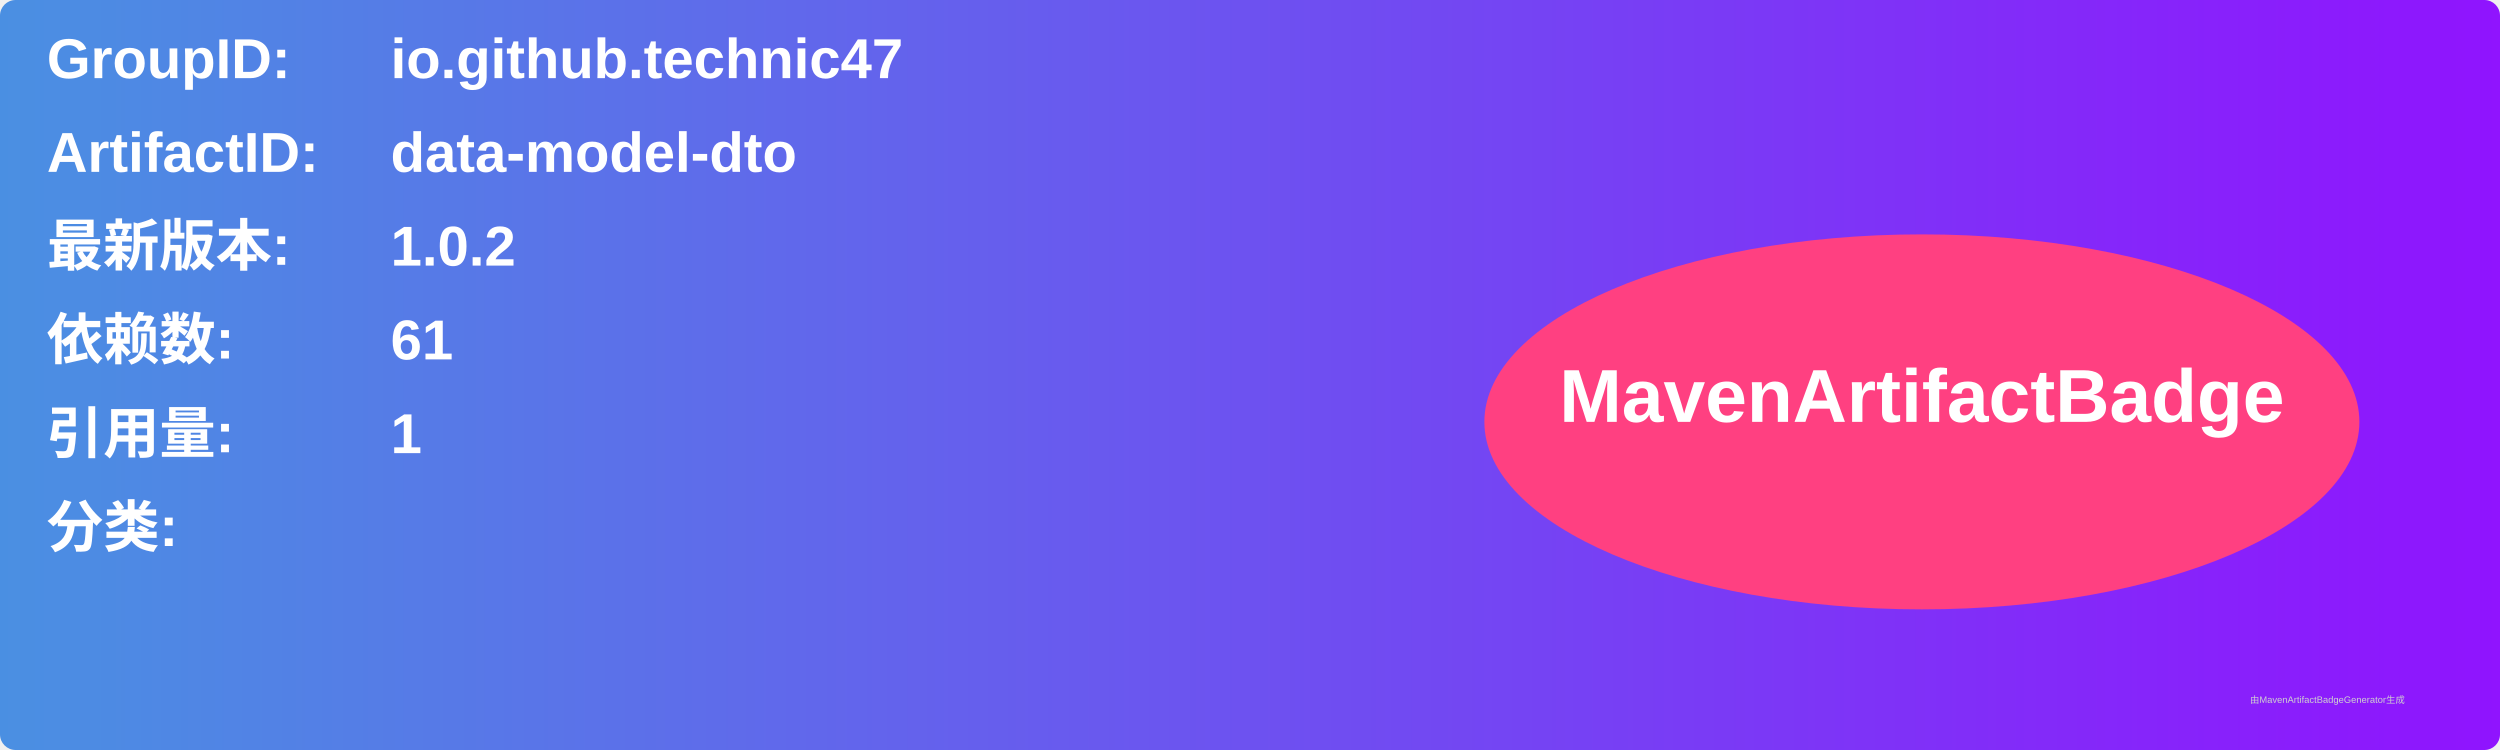
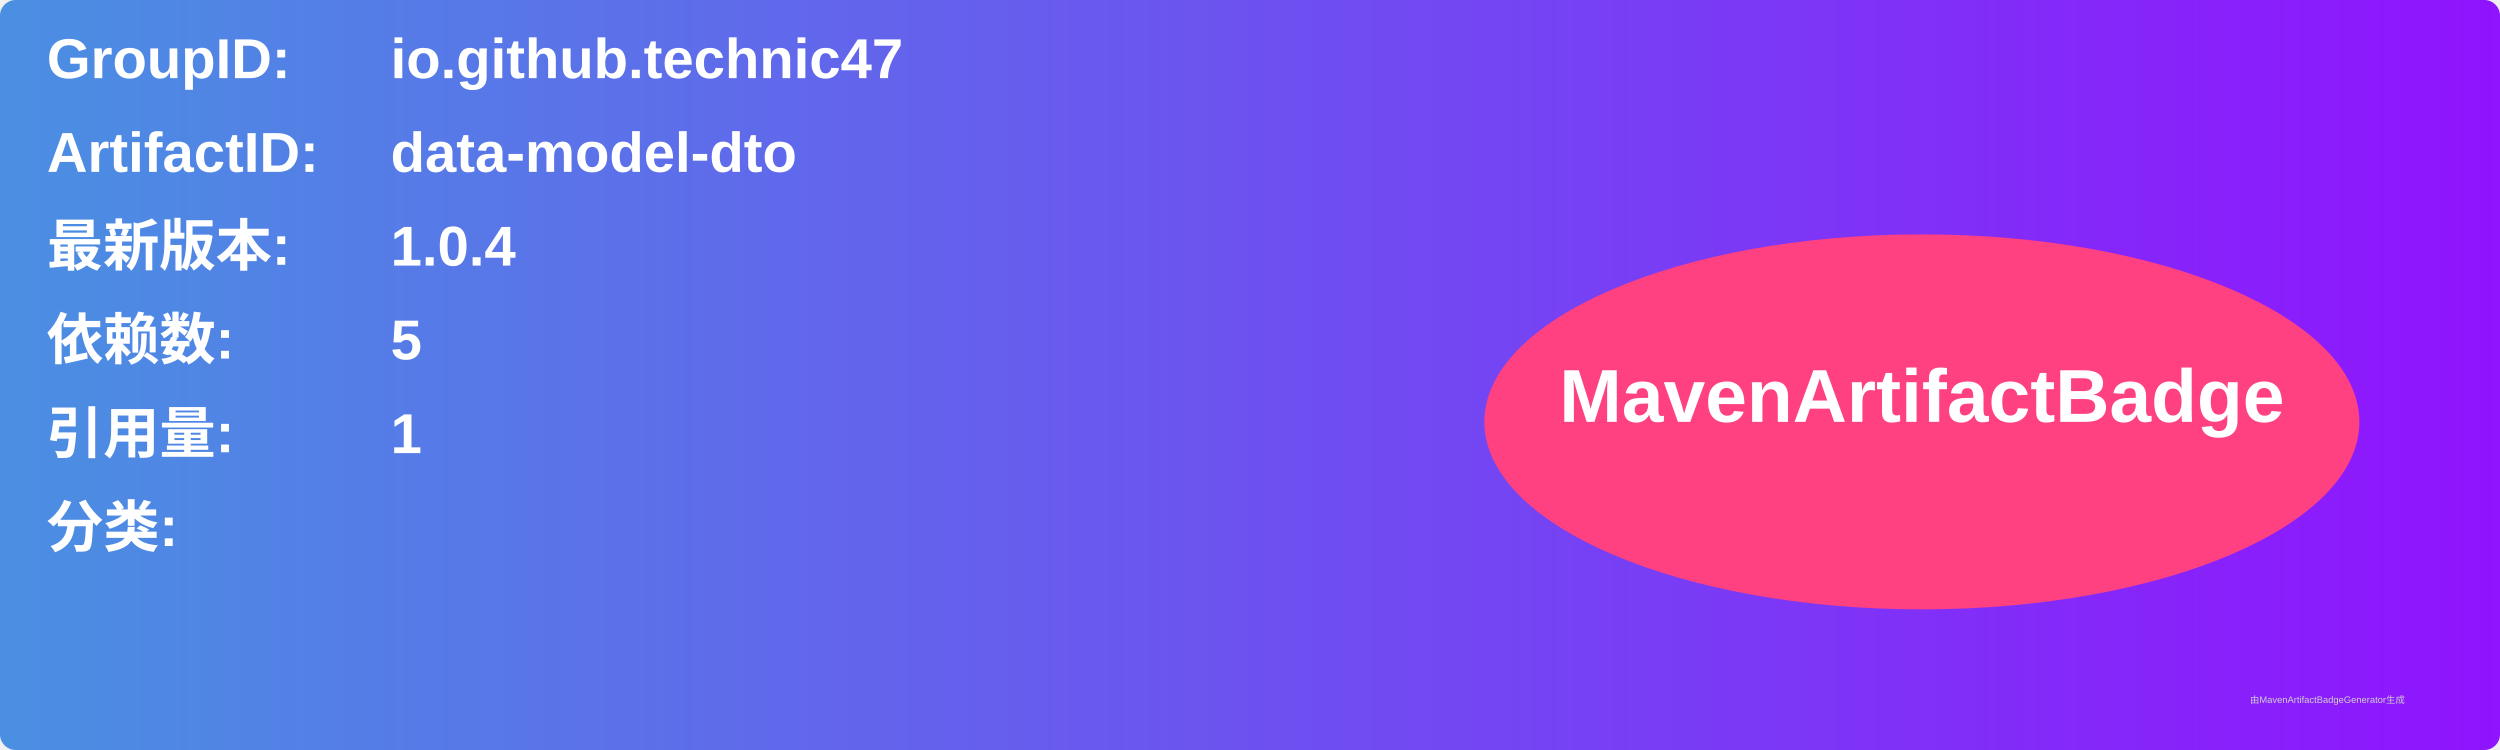
<svg xmlns="http://www.w3.org/2000/svg" width="800" height="240" viewBox="0 0 800 240">
  <linearGradient id="grad" x1="0%" y1="0%" x2="100%" y2="0%">
    <stop offset="0%" stop-color="#4a90e2" />
    <stop offset="100%" stop-color="#9013fe" />
  </linearGradient>
  <rect width="100%" height="100%" rx="5" ry="5" fill="url(#grad)" />
  <g transform="translate(15, 15)">
    <text x="0" y="10" font-family="Arial" font-size="18" fill="white" font-weight="bold" width="260">GroupID:</text>
    <text x="110" y="10" font-family="Arial" font-size="18" fill="white" font-weight="bold" width="460">io.github.technic47</text>
    <text x="0" y="40" font-family="Arial" font-size="18" fill="white" font-weight="bold" width="260">ArtifactID:</text>
    <text x="110" y="40" font-family="Arial" font-size="18" fill="white" font-weight="bold" width="460">data-model-dto</text>
    <text x="0" y="70" font-family="Arial" font-size="18" fill="white" font-weight="bold">最新版本:</text>
    <text x="110" y="70" font-family="Arial" font-size="18" fill="white" font-weight="bold">
-       <tspan font-weight="bold">1.0.2</tspan>
+       <tspan font-weight="bold">1.0.4</tspan>
    </text>
    <text x="0" y="100" font-family="Arial" font-size="18" fill="white" font-weight="bold">依赖数: </text>
    <text x="110" y="100" font-family="Arial" font-size="18" fill="white">
-       <tspan font-weight="bold">61</tspan>
+       <tspan font-weight="bold">5</tspan>
    </text>
    <text x="0" y="130" font-family="Arial" font-size="18" fill="white" font-weight="bold">引用量: </text>
    <text x="110" y="130" font-family="Arial" font-size="18" fill="white">
      <tspan font-weight="bold">1</tspan>
    </text>
    <text x="0" y="160" font-family="Arial" font-size="18" fill="white" font-weight="bold">分类:</text>
    <text x="10" y="190" font-family="Arial" font-size="10" fill="white">
      <tspan font-weight="bold" />
    </text>
    <ellipse cx="600" cy="120" rx="140" ry="60" fill="#ff4081" />
    <text x="600" y="120" text-anchor="middle" font-family="Arial" font-size="24" fill="white" font-weight="bold">MavenArtifactBadge</text>
  </g>
  <text x="720" y="225" font-family="Arial" font-size="3" fill="#d0d0d0">由MavenArtifactBadgeGenerator生成</text>
</svg>
